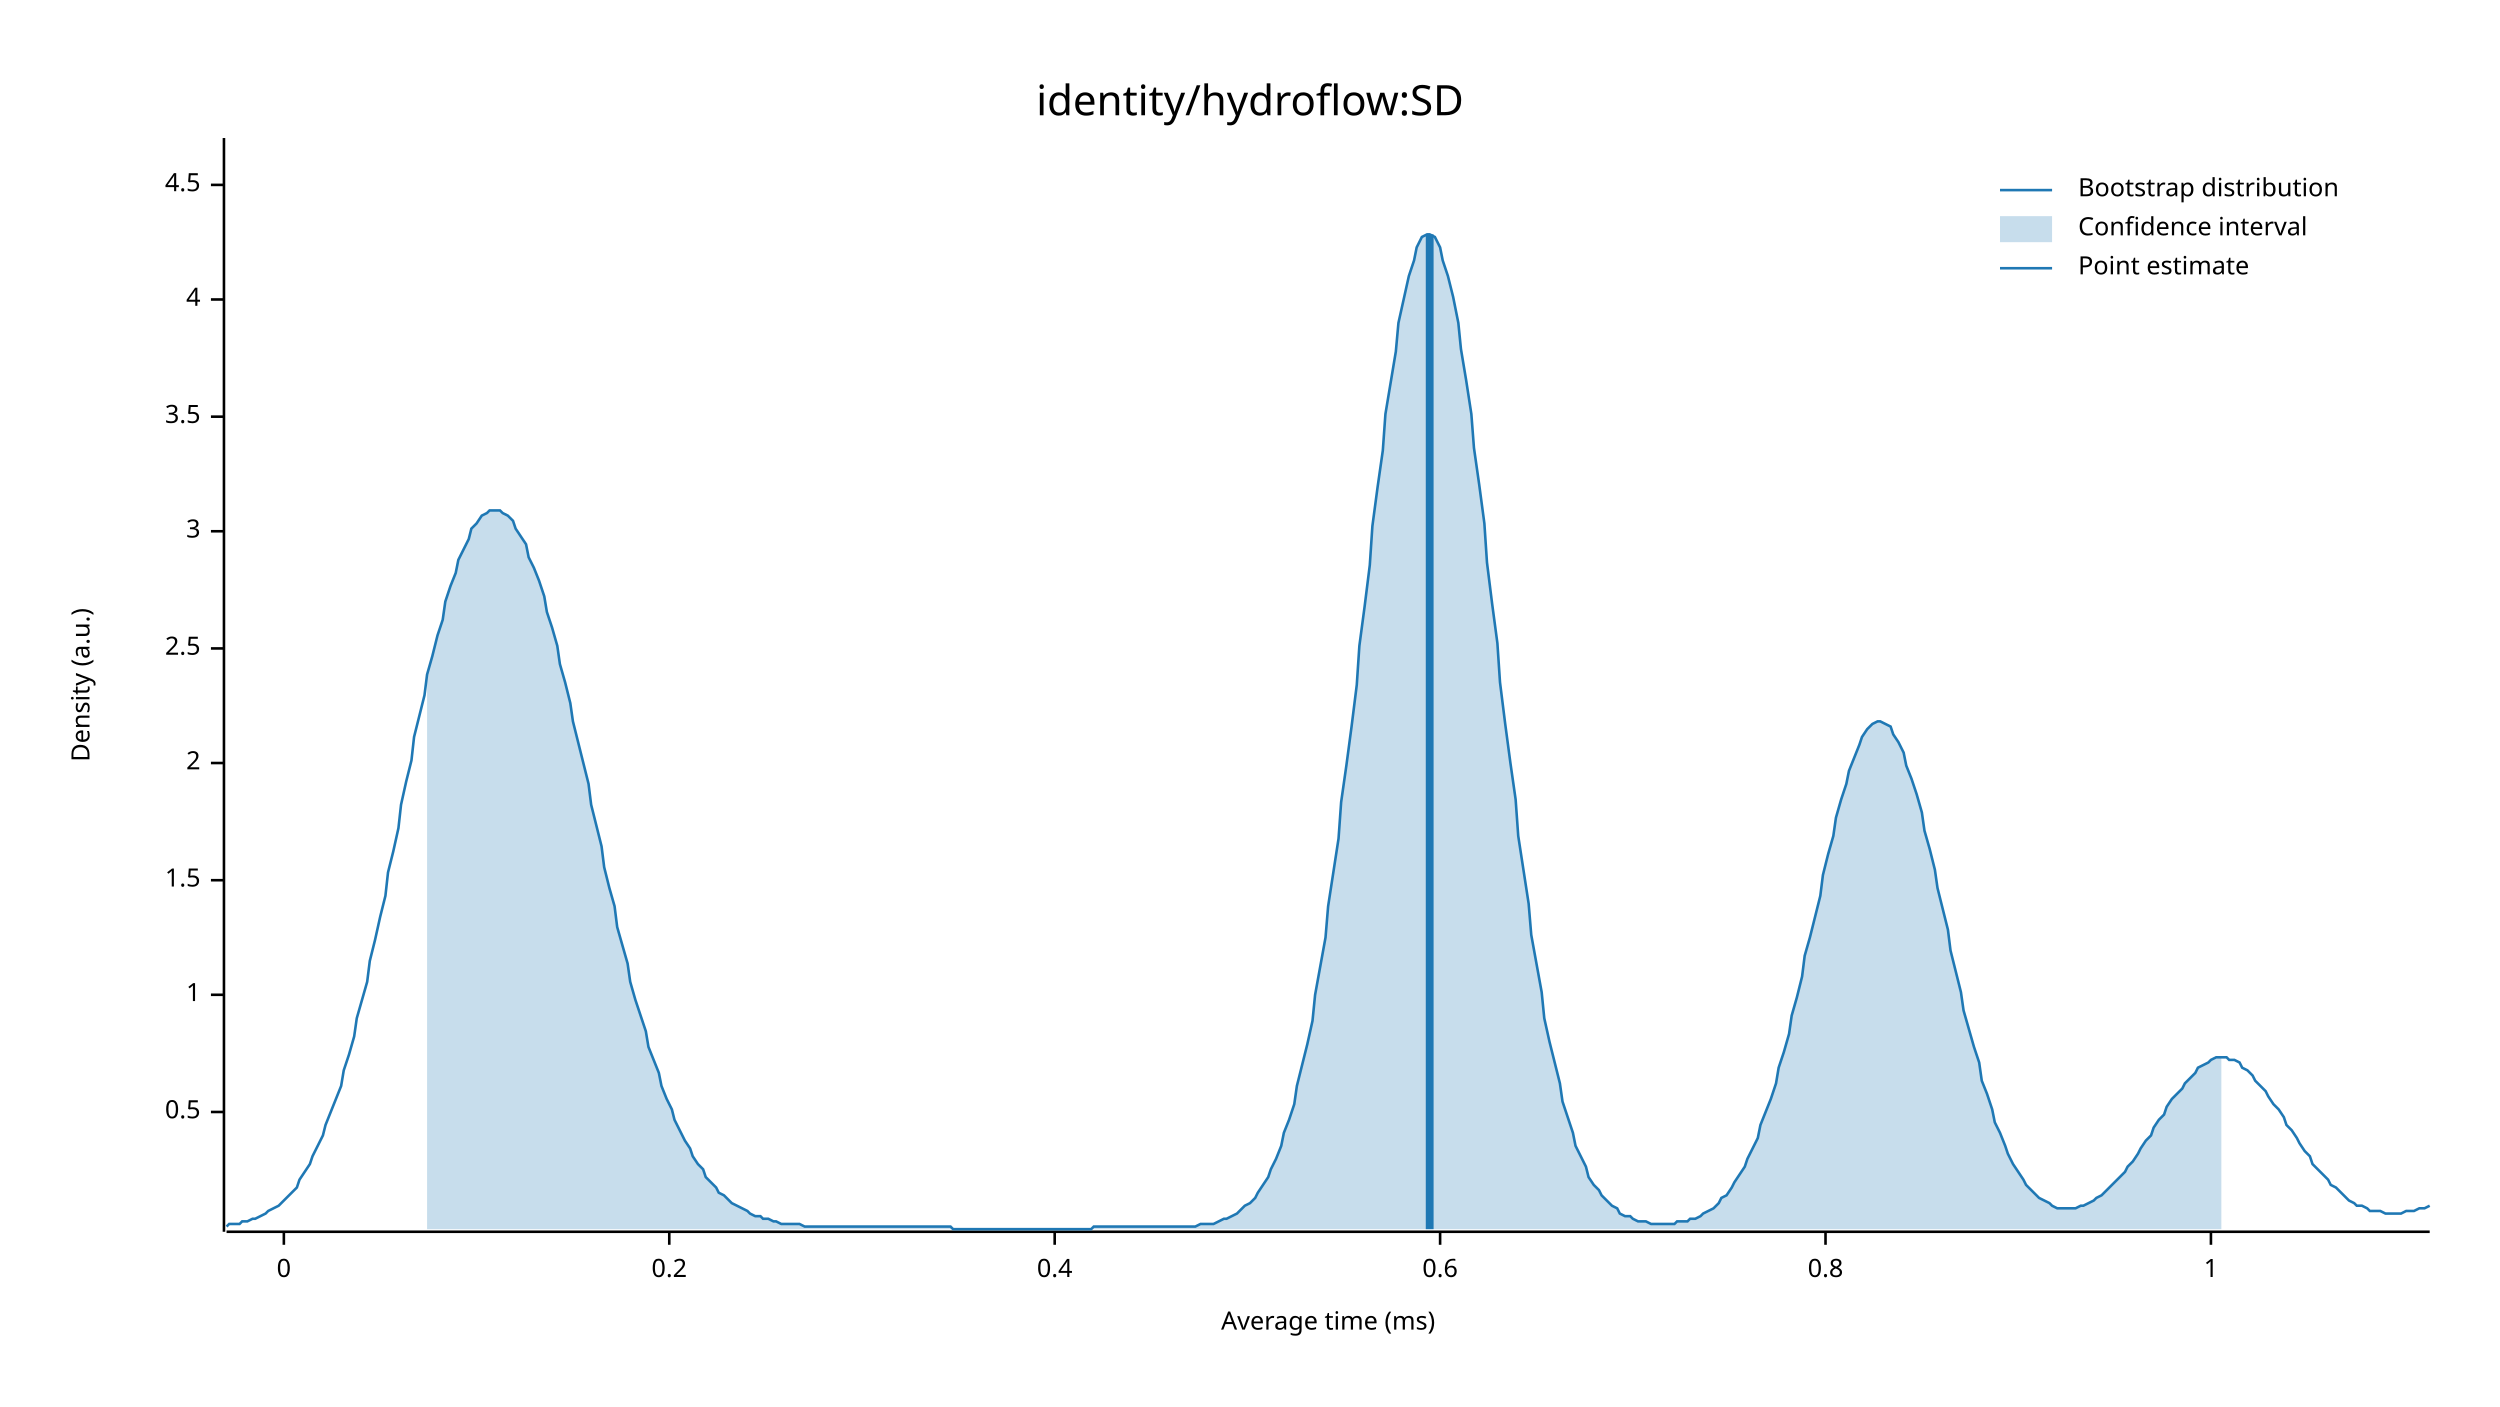
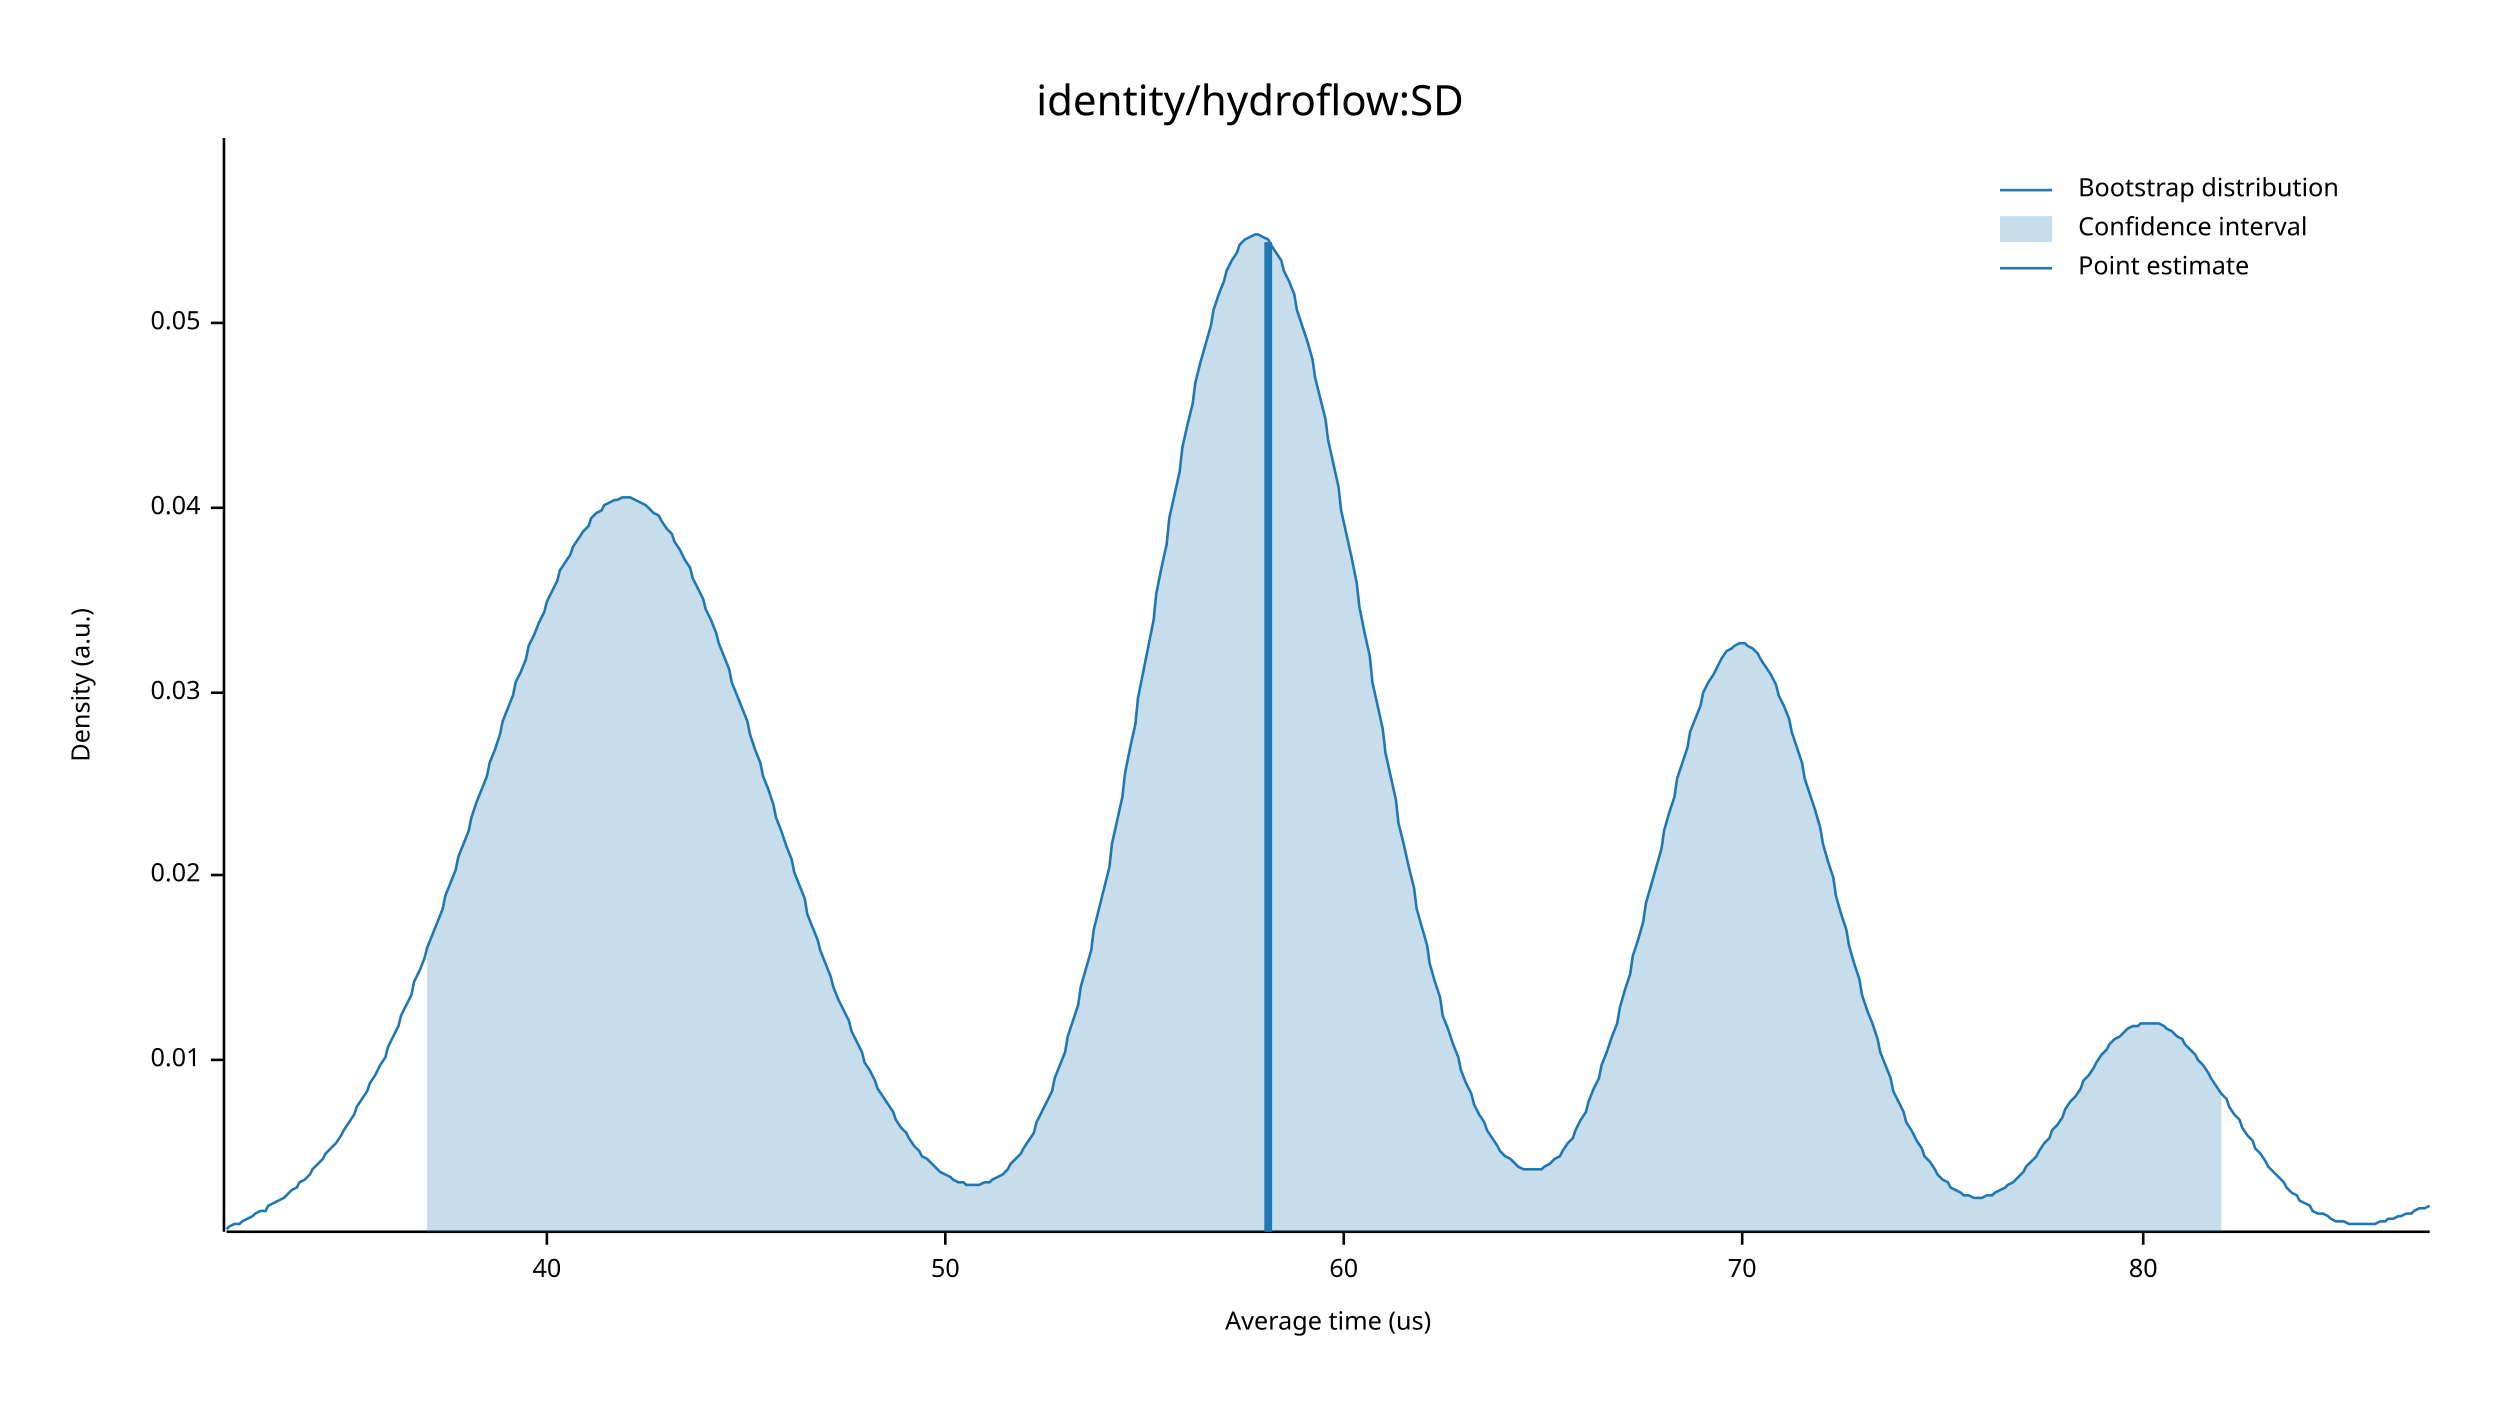
<svg xmlns="http://www.w3.org/2000/svg" width="960" height="540" viewBox="0 0 960 540">
  <text x="480" y="32" dy="0.76em" text-anchor="middle" font-family="sans-serif" font-size="16.129" opacity="1" fill="#000000">
identity/hydroflow:SD
</text>
  <text x="27" y="263" dy="0.76em" text-anchor="middle" font-family="sans-serif" font-size="9.677" opacity="1" fill="#000000" transform="rotate(270, 27, 263)">
Density (a.u.)
</text>
  <text x="510" y="513" dy="-0.5ex" text-anchor="middle" font-family="sans-serif" font-size="9.677" opacity="1" fill="#000000">
- Average time (ms)
+ Average time (us)
</text>
  <polyline fill="none" opacity="1" stroke="#000000" stroke-width="1" points="86,53 86,473 " />
-   <text x="77" y="427" dy="0.5ex" text-anchor="end" font-family="sans-serif" font-size="9.677" opacity="1" fill="#000000">
- 0.5
+   <text x="77" y="407" dy="0.5ex" text-anchor="end" font-family="sans-serif" font-size="9.677" opacity="1" fill="#000000">
+ 0.01
</text>
-   <polyline fill="none" opacity="1" stroke="#000000" stroke-width="1" points="81,427 86,427 " />
-   <text x="77" y="382" dy="0.5ex" text-anchor="end" font-family="sans-serif" font-size="9.677" opacity="1" fill="#000000">
- 1
+   <polyline fill="none" opacity="1" stroke="#000000" stroke-width="1" points="81,407 86,407 " />
+   <text x="77" y="336" dy="0.5ex" text-anchor="end" font-family="sans-serif" font-size="9.677" opacity="1" fill="#000000">
+ 0.02
</text>
-   <polyline fill="none" opacity="1" stroke="#000000" stroke-width="1" points="81,382 86,382 " />
-   <text x="77" y="338" dy="0.5ex" text-anchor="end" font-family="sans-serif" font-size="9.677" opacity="1" fill="#000000">
- 1.5
+   <polyline fill="none" opacity="1" stroke="#000000" stroke-width="1" points="81,336 86,336 " />
+   <text x="77" y="266" dy="0.5ex" text-anchor="end" font-family="sans-serif" font-size="9.677" opacity="1" fill="#000000">
+ 0.03
</text>
-   <polyline fill="none" opacity="1" stroke="#000000" stroke-width="1" points="81,338 86,338 " />
-   <text x="77" y="293" dy="0.5ex" text-anchor="end" font-family="sans-serif" font-size="9.677" opacity="1" fill="#000000">
- 2
+   <polyline fill="none" opacity="1" stroke="#000000" stroke-width="1" points="81,266 86,266 " />
+   <text x="77" y="195" dy="0.5ex" text-anchor="end" font-family="sans-serif" font-size="9.677" opacity="1" fill="#000000">
+ 0.04
</text>
-   <polyline fill="none" opacity="1" stroke="#000000" stroke-width="1" points="81,293 86,293 " />
-   <text x="77" y="249" dy="0.5ex" text-anchor="end" font-family="sans-serif" font-size="9.677" opacity="1" fill="#000000">
- 2.5
+   <polyline fill="none" opacity="1" stroke="#000000" stroke-width="1" points="81,195 86,195 " />
+   <text x="77" y="124" dy="0.5ex" text-anchor="end" font-family="sans-serif" font-size="9.677" opacity="1" fill="#000000">
+ 0.05
</text>
-   <polyline fill="none" opacity="1" stroke="#000000" stroke-width="1" points="81,249 86,249 " />
-   <text x="77" y="204" dy="0.5ex" text-anchor="end" font-family="sans-serif" font-size="9.677" opacity="1" fill="#000000">
- 3
+   <polyline fill="none" opacity="1" stroke="#000000" stroke-width="1" points="81,124 86,124 " />
+   <polyline fill="none" opacity="1" stroke="#000000" stroke-width="1" points="87,473 933,473 " />
+   <text x="210" y="483" dy="0.76em" text-anchor="middle" font-family="sans-serif" font-size="9.677" opacity="1" fill="#000000">
+ 40
</text>
-   <polyline fill="none" opacity="1" stroke="#000000" stroke-width="1" points="81,204 86,204 " />
-   <text x="77" y="160" dy="0.5ex" text-anchor="end" font-family="sans-serif" font-size="9.677" opacity="1" fill="#000000">
- 3.5
+   <polyline fill="none" opacity="1" stroke="#000000" stroke-width="1" points="210,473 210,478 " />
+   <text x="363" y="483" dy="0.76em" text-anchor="middle" font-family="sans-serif" font-size="9.677" opacity="1" fill="#000000">
+ 50
</text>
-   <polyline fill="none" opacity="1" stroke="#000000" stroke-width="1" points="81,160 86,160 " />
-   <text x="77" y="115" dy="0.5ex" text-anchor="end" font-family="sans-serif" font-size="9.677" opacity="1" fill="#000000">
- 4
+   <polyline fill="none" opacity="1" stroke="#000000" stroke-width="1" points="363,473 363,478 " />
+   <text x="516" y="483" dy="0.76em" text-anchor="middle" font-family="sans-serif" font-size="9.677" opacity="1" fill="#000000">
+ 60
</text>
-   <polyline fill="none" opacity="1" stroke="#000000" stroke-width="1" points="81,115 86,115 " />
-   <text x="77" y="71" dy="0.5ex" text-anchor="end" font-family="sans-serif" font-size="9.677" opacity="1" fill="#000000">
- 4.5
+   <polyline fill="none" opacity="1" stroke="#000000" stroke-width="1" points="516,473 516,478 " />
+   <text x="669" y="483" dy="0.76em" text-anchor="middle" font-family="sans-serif" font-size="9.677" opacity="1" fill="#000000">
+ 70
</text>
-   <polyline fill="none" opacity="1" stroke="#000000" stroke-width="1" points="81,71 86,71 " />
-   <polyline fill="none" opacity="1" stroke="#000000" stroke-width="1" points="87,473 933,473 " />
-   <text x="109" y="483" dy="0.76em" text-anchor="middle" font-family="sans-serif" font-size="9.677" opacity="1" fill="#000000">
- 0
+   <polyline fill="none" opacity="1" stroke="#000000" stroke-width="1" points="669,473 669,478 " />
+   <text x="823" y="483" dy="0.76em" text-anchor="middle" font-family="sans-serif" font-size="9.677" opacity="1" fill="#000000">
+ 80
</text>
-   <polyline fill="none" opacity="1" stroke="#000000" stroke-width="1" points="109,473 109,478 " />
-   <text x="257" y="483" dy="0.76em" text-anchor="middle" font-family="sans-serif" font-size="9.677" opacity="1" fill="#000000">
- 0.2
- </text>
-   <polyline fill="none" opacity="1" stroke="#000000" stroke-width="1" points="257,473 257,478 " />
-   <text x="405" y="483" dy="0.76em" text-anchor="middle" font-family="sans-serif" font-size="9.677" opacity="1" fill="#000000">
- 0.4
- </text>
-   <polyline fill="none" opacity="1" stroke="#000000" stroke-width="1" points="405,473 405,478 " />
-   <text x="553" y="483" dy="0.76em" text-anchor="middle" font-family="sans-serif" font-size="9.677" opacity="1" fill="#000000">
- 0.6
- </text>
-   <polyline fill="none" opacity="1" stroke="#000000" stroke-width="1" points="553,473 553,478 " />
-   <text x="701" y="483" dy="0.76em" text-anchor="middle" font-family="sans-serif" font-size="9.677" opacity="1" fill="#000000">
- 0.8
- </text>
-   <polyline fill="none" opacity="1" stroke="#000000" stroke-width="1" points="701,473 701,478 " />
-   <text x="849" y="483" dy="0.76em" text-anchor="middle" font-family="sans-serif" font-size="9.677" opacity="1" fill="#000000">
- 1
- </text>
-   <polyline fill="none" opacity="1" stroke="#000000" stroke-width="1" points="849,473 849,478 " />
-   <polyline fill="none" opacity="1" stroke="#1F78B4" stroke-width="1" points="87,471 88,470 90,470 92,470 93,469 95,469 97,468 98,468 100,467 102,466 103,465 105,464 107,463 109,461 110,460 112,458 114,456 115,453 117,450 119,447 120,444 122,440 124,436 125,432 127,427 129,422 131,417 132,411 134,405 136,398 137,391 139,384 141,377 142,369 144,361 146,352 148,344 149,335 151,327 153,318 154,309 156,300 158,292 159,283 161,275 163,267 164,259 166,252 168,244 170,238 171,231 173,225 175,220 176,215 178,211 180,207 181,203 183,201 185,198 187,197 188,196 190,196 192,196 193,197 195,198 197,200 198,203 200,206 202,209 203,214 205,218 207,223 209,229 210,235 212,241 214,248 215,255 217,262 219,270 220,277 222,285 224,293 226,301 227,309 229,317 231,325 232,333 234,341 236,348 237,356 239,363 241,370 242,377 244,384 246,390 248,396 249,402 251,407 253,412 254,417 256,422 258,426 259,430 261,434 263,438 265,441 266,444 268,447 270,449 271,452 273,454 275,456 276,458 278,459 280,461 281,462 283,463 285,464 287,465 288,466 290,467 292,467 293,468 295,468 297,469 298,469 300,470 302,470 304,470 305,470 307,470 309,471 310,471 312,471 314,471 315,471 317,471 319,471 320,471 322,471 324,471 326,471 327,471 329,471 331,471 332,471 334,471 336,471 337,471 339,471 341,471 343,471 344,471 346,471 348,471 349,471 351,471 353,471 354,471 356,471 358,471 359,471 361,471 363,471 365,471 366,472 368,472 370,472 371,472 373,472 375,472 376,472 378,472 380,472 381,472 383,472 385,472 387,472 388,472 390,472 392,472 393,472 395,472 397,472 398,472 400,472 402,472 404,472 405,472 407,472 409,472 410,472 412,472 414,472 415,472 417,472 419,472 420,471 422,471 424,471 426,471 427,471 429,471 431,471 432,471 434,471 436,471 437,471 439,471 441,471 443,471 444,471 446,471 448,471 449,471 451,471 453,471 454,471 456,471 458,471 459,471 461,470 463,470 465,470 466,470 468,469 470,468 471,468 473,467 475,466 476,465 478,463 480,462 482,460 483,458 485,455 487,452 488,449 490,445 492,440 493,435 495,430 497,424 498,417 500,409 502,401 504,392 505,382 507,371 509,360 510,348 512,335 514,322 515,308 517,294 519,279 521,263 522,248 524,233 526,217 527,202 529,187 531,173 532,159 534,147 536,135 537,124 539,115 541,106 543,100 544,95 546,91 548,90 549,90 551,91 553,95 554,100 556,106 558,114 560,124 561,134 563,146 565,159 566,172 568,186 570,201 571,216 573,232 575,247 576,262 578,278 580,293 582,307 583,321 585,334 587,347 588,359 590,370 592,381 593,391 595,400 597,408 599,416 600,423 602,429 604,435 605,440 607,444 609,448 610,452 612,455 614,457 615,459 617,461 619,463 621,464 622,466 624,467 626,467 627,468 629,469 631,469 632,469 634,470 636,470 638,470 639,470 641,470 643,470 644,469 646,469 648,469 649,468 651,468 653,467 654,466 656,465 658,464 660,462 661,460 663,459 665,456 666,454 668,451 670,448 671,445 673,441 675,437 676,432 678,427 680,422 682,416 683,410 685,404 687,397 688,390 690,383 692,375 693,367 695,360 697,352 699,344 700,336 702,328 704,321 705,314 707,307 709,301 710,296 712,291 714,286 715,283 717,280 719,278 721,277 722,277 724,278 726,279 727,282 729,285 731,289 732,294 734,299 736,305 738,312 739,319 741,326 743,334 744,341 746,349 748,357 749,365 751,373 753,381 754,388 756,395 758,402 760,408 761,415 763,420 765,426 766,431 768,435 770,440 771,443 773,447 775,450 777,453 778,455 780,457 782,459 783,460 785,461 787,462 788,463 790,464 792,464 793,464 795,464 797,464 799,463 800,463 802,462 804,461 805,460 807,459 809,457 810,456 812,454 814,452 816,450 817,448 819,446 821,443 822,441 824,438 826,436 827,433 829,430 831,428 832,425 834,422 836,420 838,418 839,416 841,414 843,412 844,410 846,409 848,408 849,407 851,406 853,406 855,406 856,407 858,407 860,408 861,410 863,411 865,413 866,415 868,417 870,419 871,421 873,424 875,426 877,429 878,432 880,434 882,437 883,439 885,442 887,444 888,447 890,449 892,451 894,453 895,455 897,456 899,458 900,459 902,461 904,462 905,463 907,463 909,464 910,465 912,465 914,465 916,466 917,466 919,466 921,466 922,466 924,465 926,465 927,465 929,464 931,464 933,463 " />
-   <polygon opacity="0.25" fill="#1F78B4" points="164,259 166,252 168,244 170,238 171,231 173,225 175,220 176,215 178,211 180,207 181,203 183,201 185,198 187,197 188,196 190,196 192,196 193,197 195,198 197,200 198,203 200,206 202,209 203,214 205,218 207,223 209,229 210,235 212,241 214,248 215,255 217,262 219,270 220,277 222,285 224,293 226,301 227,309 229,317 231,325 232,333 234,341 236,348 237,356 239,363 241,370 242,377 244,384 246,390 248,396 249,402 251,407 253,412 254,417 256,422 258,426 259,430 261,434 263,438 265,441 266,444 268,447 270,449 271,452 273,454 275,456 276,458 278,459 280,461 281,462 283,463 285,464 287,465 288,466 290,467 292,467 293,468 295,468 297,469 298,469 300,470 302,470 304,470 305,470 307,470 309,471 310,471 312,471 314,471 315,471 317,471 319,471 320,471 322,471 324,471 326,471 327,471 329,471 331,471 332,471 334,471 336,471 337,471 339,471 341,471 343,471 344,471 346,471 348,471 349,471 351,471 353,471 354,471 356,471 358,471 359,471 361,471 363,471 365,471 366,472 368,472 370,472 371,472 373,472 375,472 376,472 378,472 380,472 381,472 383,472 385,472 387,472 388,472 390,472 392,472 393,472 395,472 397,472 398,472 400,472 402,472 404,472 405,472 407,472 409,472 410,472 412,472 414,472 415,472 417,472 419,472 420,471 422,471 424,471 426,471 427,471 429,471 431,471 432,471 434,471 436,471 437,471 439,471 441,471 443,471 444,471 446,471 448,471 449,471 451,471 453,471 454,471 456,471 458,471 459,471 461,470 463,470 465,470 466,470 468,469 470,468 471,468 473,467 475,466 476,465 478,463 480,462 482,460 483,458 485,455 487,452 488,449 490,445 492,440 493,435 495,430 497,424 498,417 500,409 502,401 504,392 505,382 507,371 509,360 510,348 512,335 514,322 515,308 517,294 519,279 521,263 522,248 524,233 526,217 527,202 529,187 531,173 532,159 534,147 536,135 537,124 539,115 541,106 543,100 544,95 546,91 548,90 549,90 551,91 553,95 554,100 556,106 558,114 560,124 561,134 563,146 565,159 566,172 568,186 570,201 571,216 573,232 575,247 576,262 578,278 580,293 582,307 583,321 585,334 587,347 588,359 590,370 592,381 593,391 595,400 597,408 599,416 600,423 602,429 604,435 605,440 607,444 609,448 610,452 612,455 614,457 615,459 617,461 619,463 621,464 622,466 624,467 626,467 627,468 629,469 631,469 632,469 634,470 636,470 638,470 639,470 641,470 643,470 644,469 646,469 648,469 649,468 651,468 653,467 654,466 656,465 658,464 660,462 661,460 663,459 665,456 666,454 668,451 670,448 671,445 673,441 675,437 676,432 678,427 680,422 682,416 683,410 685,404 687,397 688,390 690,383 692,375 693,367 695,360 697,352 699,344 700,336 702,328 704,321 705,314 707,307 709,301 710,296 712,291 714,286 715,283 717,280 719,278 721,277 722,277 724,278 726,279 727,282 729,285 731,289 732,294 734,299 736,305 738,312 739,319 741,326 743,334 744,341 746,349 748,357 749,365 751,373 753,381 754,388 756,395 758,402 760,408 761,415 763,420 765,426 766,431 768,435 770,440 771,443 773,447 775,450 777,453 778,455 780,457 782,459 783,460 785,461 787,462 788,463 790,464 792,464 793,464 795,464 797,464 799,463 800,463 802,462 804,461 805,460 807,459 809,457 810,456 812,454 814,452 816,450 817,448 819,446 821,443 822,441 824,438 826,436 827,433 829,430 831,428 832,425 834,422 836,420 838,418 839,416 841,414 843,412 844,410 846,409 848,408 849,407 851,406 853,406 853,472 164,472 " />
-   <polyline fill="none" opacity="1" stroke="#1F78B4" stroke-width="3" points="549,472 549,90 " />
+   <polyline fill="none" opacity="1" stroke="#000000" stroke-width="1" points="823,473 823,478 " />
+   <polyline fill="none" opacity="1" stroke="#1F78B4" stroke-width="1" points="87,472 88,471 90,470 92,470 93,469 95,468 97,467 98,466 100,465 102,465 103,463 105,462 107,461 109,460 110,459 112,457 114,456 115,454 117,453 119,451 120,449 122,447 124,445 125,443 127,441 129,439 131,436 132,434 134,431 136,428 137,425 139,422 141,419 142,416 144,413 146,409 148,406 149,402 151,398 153,394 154,390 156,386 158,382 159,377 161,373 163,368 164,364 166,359 168,354 170,349 171,344 173,339 175,334 176,329 178,324 180,319 181,314 183,308 185,303 187,298 188,293 190,288 192,282 193,277 195,272 197,267 198,262 200,258 202,253 203,248 205,244 207,239 209,235 210,231 212,227 214,223 215,219 217,216 219,213 220,210 222,207 224,204 226,202 227,199 229,197 231,196 232,194 234,193 236,192 237,192 239,191 241,191 242,191 244,192 246,193 248,194 249,195 251,197 253,198 254,200 256,203 258,205 259,208 261,211 263,215 265,218 266,222 268,226 270,230 271,234 273,238 275,243 276,247 278,252 280,257 281,262 283,267 285,272 287,277 288,282 290,288 292,293 293,298 295,303 297,309 298,314 300,319 302,325 304,330 305,335 307,340 309,345 310,351 312,356 314,361 315,365 317,370 319,375 320,379 322,384 324,388 326,392 327,396 329,400 331,404 332,408 334,411 336,415 337,418 339,421 341,424 343,427 344,430 346,433 348,435 349,437 351,440 353,442 354,444 356,445 358,447 359,448 361,450 363,451 365,452 366,453 368,454 370,454 371,455 373,455 375,455 376,455 378,454 380,454 381,453 383,452 385,451 387,449 388,447 390,445 392,443 393,441 395,438 397,435 398,431 400,427 402,423 404,419 405,414 407,409 409,404 410,398 412,392 414,386 415,379 417,372 419,365 420,357 422,349 424,341 426,333 427,324 429,315 431,306 432,297 434,287 436,278 437,268 439,258 441,248 443,238 444,228 446,218 448,209 449,199 451,190 453,181 454,172 456,163 458,155 459,147 461,139 463,132 465,125 466,119 468,113 470,108 471,104 473,100 475,97 476,94 478,92 480,91 482,90 483,90 485,91 487,92 488,94 490,97 492,100 493,104 495,108 497,113 498,119 500,125 502,131 504,138 505,145 507,153 509,161 510,169 512,178 514,187 515,196 517,205 519,214 521,224 522,233 524,243 526,252 527,262 529,271 531,280 532,289 534,298 536,307 537,316 539,324 541,333 543,341 544,349 546,356 548,363 549,370 551,377 553,383 554,390 556,395 558,401 560,406 561,411 563,416 565,420 566,424 568,428 570,431 571,434 573,437 575,440 576,442 578,444 580,445 582,447 583,448 585,449 587,449 588,449 590,449 592,449 593,448 595,447 597,445 599,444 600,442 602,439 604,437 605,434 607,430 609,427 610,423 612,418 614,414 615,409 617,404 619,398 621,393 622,387 624,380 626,374 627,367 629,361 631,354 632,347 634,340 636,333 638,326 639,319 641,312 643,306 644,299 646,293 648,287 649,281 651,276 653,271 654,266 656,262 658,259 660,255 661,253 663,250 665,249 666,248 668,247 670,247 671,248 673,249 675,251 676,253 678,256 680,259 682,263 683,267 685,271 687,276 688,281 690,287 692,293 693,299 695,305 697,311 699,318 700,324 702,331 704,337 705,344 707,351 709,357 710,363 712,370 714,376 715,382 717,388 719,393 721,399 722,404 724,409 726,414 727,419 729,423 731,427 732,431 734,434 736,438 738,441 739,444 741,446 743,449 744,451 746,453 748,454 749,456 751,457 753,458 754,459 756,459 758,460 760,460 761,460 763,459 765,459 766,458 768,457 770,456 771,455 773,454 775,452 777,450 778,448 780,446 782,444 783,442 785,439 787,437 788,434 790,432 792,429 793,426 795,423 797,421 799,418 800,415 802,413 804,410 805,408 807,405 809,403 810,401 812,399 814,398 816,396 817,395 819,394 821,394 822,393 824,393 826,393 827,393 829,393 831,394 832,395 834,396 836,398 838,399 839,401 841,403 843,405 844,407 846,409 848,412 849,414 851,417 853,420 855,422 856,425 858,428 860,430 861,433 863,436 865,438 866,441 868,443 870,446 871,448 873,450 875,452 877,454 878,456 880,458 882,459 883,461 885,462 887,463 888,465 890,466 892,466 894,467 895,468 897,469 899,469 900,469 902,470 904,470 905,470 907,470 909,470 910,470 912,470 914,469 916,469 917,468 919,468 921,467 922,467 924,466 926,466 927,465 929,464 931,464 933,463 " />
+   <polygon opacity="0.25" fill="#1F78B4" points="164,364 166,359 168,354 170,349 171,344 173,339 175,334 176,329 178,324 180,319 181,314 183,308 185,303 187,298 188,293 190,288 192,282 193,277 195,272 197,267 198,262 200,258 202,253 203,248 205,244 207,239 209,235 210,231 212,227 214,223 215,219 217,216 219,213 220,210 222,207 224,204 226,202 227,199 229,197 231,196 232,194 234,193 236,192 237,192 239,191 241,191 242,191 244,192 246,193 248,194 249,195 251,197 253,198 254,200 256,203 258,205 259,208 261,211 263,215 265,218 266,222 268,226 270,230 271,234 273,238 275,243 276,247 278,252 280,257 281,262 283,267 285,272 287,277 288,282 290,288 292,293 293,298 295,303 297,309 298,314 300,319 302,325 304,330 305,335 307,340 309,345 310,351 312,356 314,361 315,365 317,370 319,375 320,379 322,384 324,388 326,392 327,396 329,400 331,404 332,408 334,411 336,415 337,418 339,421 341,424 343,427 344,430 346,433 348,435 349,437 351,440 353,442 354,444 356,445 358,447 359,448 361,450 363,451 365,452 366,453 368,454 370,454 371,455 373,455 375,455 376,455 378,454 380,454 381,453 383,452 385,451 387,449 388,447 390,445 392,443 393,441 395,438 397,435 398,431 400,427 402,423 404,419 405,414 407,409 409,404 410,398 412,392 414,386 415,379 417,372 419,365 420,357 422,349 424,341 426,333 427,324 429,315 431,306 432,297 434,287 436,278 437,268 439,258 441,248 443,238 444,228 446,218 448,209 449,199 451,190 453,181 454,172 456,163 458,155 459,147 461,139 463,132 465,125 466,119 468,113 470,108 471,104 473,100 475,97 476,94 478,92 480,91 482,90 483,90 485,91 487,92 488,94 490,97 492,100 493,104 495,108 497,113 498,119 500,125 502,131 504,138 505,145 507,153 509,161 510,169 512,178 514,187 515,196 517,205 519,214 521,224 522,233 524,243 526,252 527,262 529,271 531,280 532,289 534,298 536,307 537,316 539,324 541,333 543,341 544,349 546,356 548,363 549,370 551,377 553,383 554,390 556,395 558,401 560,406 561,411 563,416 565,420 566,424 568,428 570,431 571,434 573,437 575,440 576,442 578,444 580,445 582,447 583,448 585,449 587,449 588,449 590,449 592,449 593,448 595,447 597,445 599,444 600,442 602,439 604,437 605,434 607,430 609,427 610,423 612,418 614,414 615,409 617,404 619,398 621,393 622,387 624,380 626,374 627,367 629,361 631,354 632,347 634,340 636,333 638,326 639,319 641,312 643,306 644,299 646,293 648,287 649,281 651,276 653,271 654,266 656,262 658,259 660,255 661,253 663,250 665,249 666,248 668,247 670,247 671,248 673,249 675,251 676,253 678,256 680,259 682,263 683,267 685,271 687,276 688,281 690,287 692,293 693,299 695,305 697,311 699,318 700,324 702,331 704,337 705,344 707,351 709,357 710,363 712,370 714,376 715,382 717,388 719,393 721,399 722,404 724,409 726,414 727,419 729,423 731,427 732,431 734,434 736,438 738,441 739,444 741,446 743,449 744,451 746,453 748,454 749,456 751,457 753,458 754,459 756,459 758,460 760,460 761,460 763,459 765,459 766,458 768,457 770,456 771,455 773,454 775,452 777,450 778,448 780,446 782,444 783,442 785,439 787,437 788,434 790,432 792,429 793,426 795,423 797,421 799,418 800,415 802,413 804,410 805,408 807,405 809,403 810,401 812,399 814,398 816,396 817,395 819,394 821,394 822,393 824,393 826,393 827,393 829,393 831,394 832,395 834,396 836,398 838,399 839,401 841,403 843,405 844,407 846,409 848,412 849,414 851,417 853,420 853,473 164,473 " />
+   <polyline fill="none" opacity="1" stroke="#1F78B4" stroke-width="3" points="487,473 487,93 " />
  <text x="798" y="68" dy="0.76em" text-anchor="start" font-family="sans-serif" font-size="9.677" opacity="1" fill="#000000">
Bootstrap distribution
</text>
  <text x="798" y="83" dy="0.76em" text-anchor="start" font-family="sans-serif" font-size="9.677" opacity="1" fill="#000000">
Confidence interval
</text>
  <text x="798" y="98" dy="0.76em" text-anchor="start" font-family="sans-serif" font-size="9.677" opacity="1" fill="#000000">
Point estimate
</text>
  <polyline fill="none" opacity="1" stroke="#1F78B4" stroke-width="1" points="768,73 788,73 " />
  <rect x="768" y="83" width="20" height="10" opacity="0.25" fill="#1F78B4" stroke="none" />
  <polyline fill="none" opacity="1" stroke="#1F78B4" stroke-width="1" points="768,103 788,103 " />
</svg>
